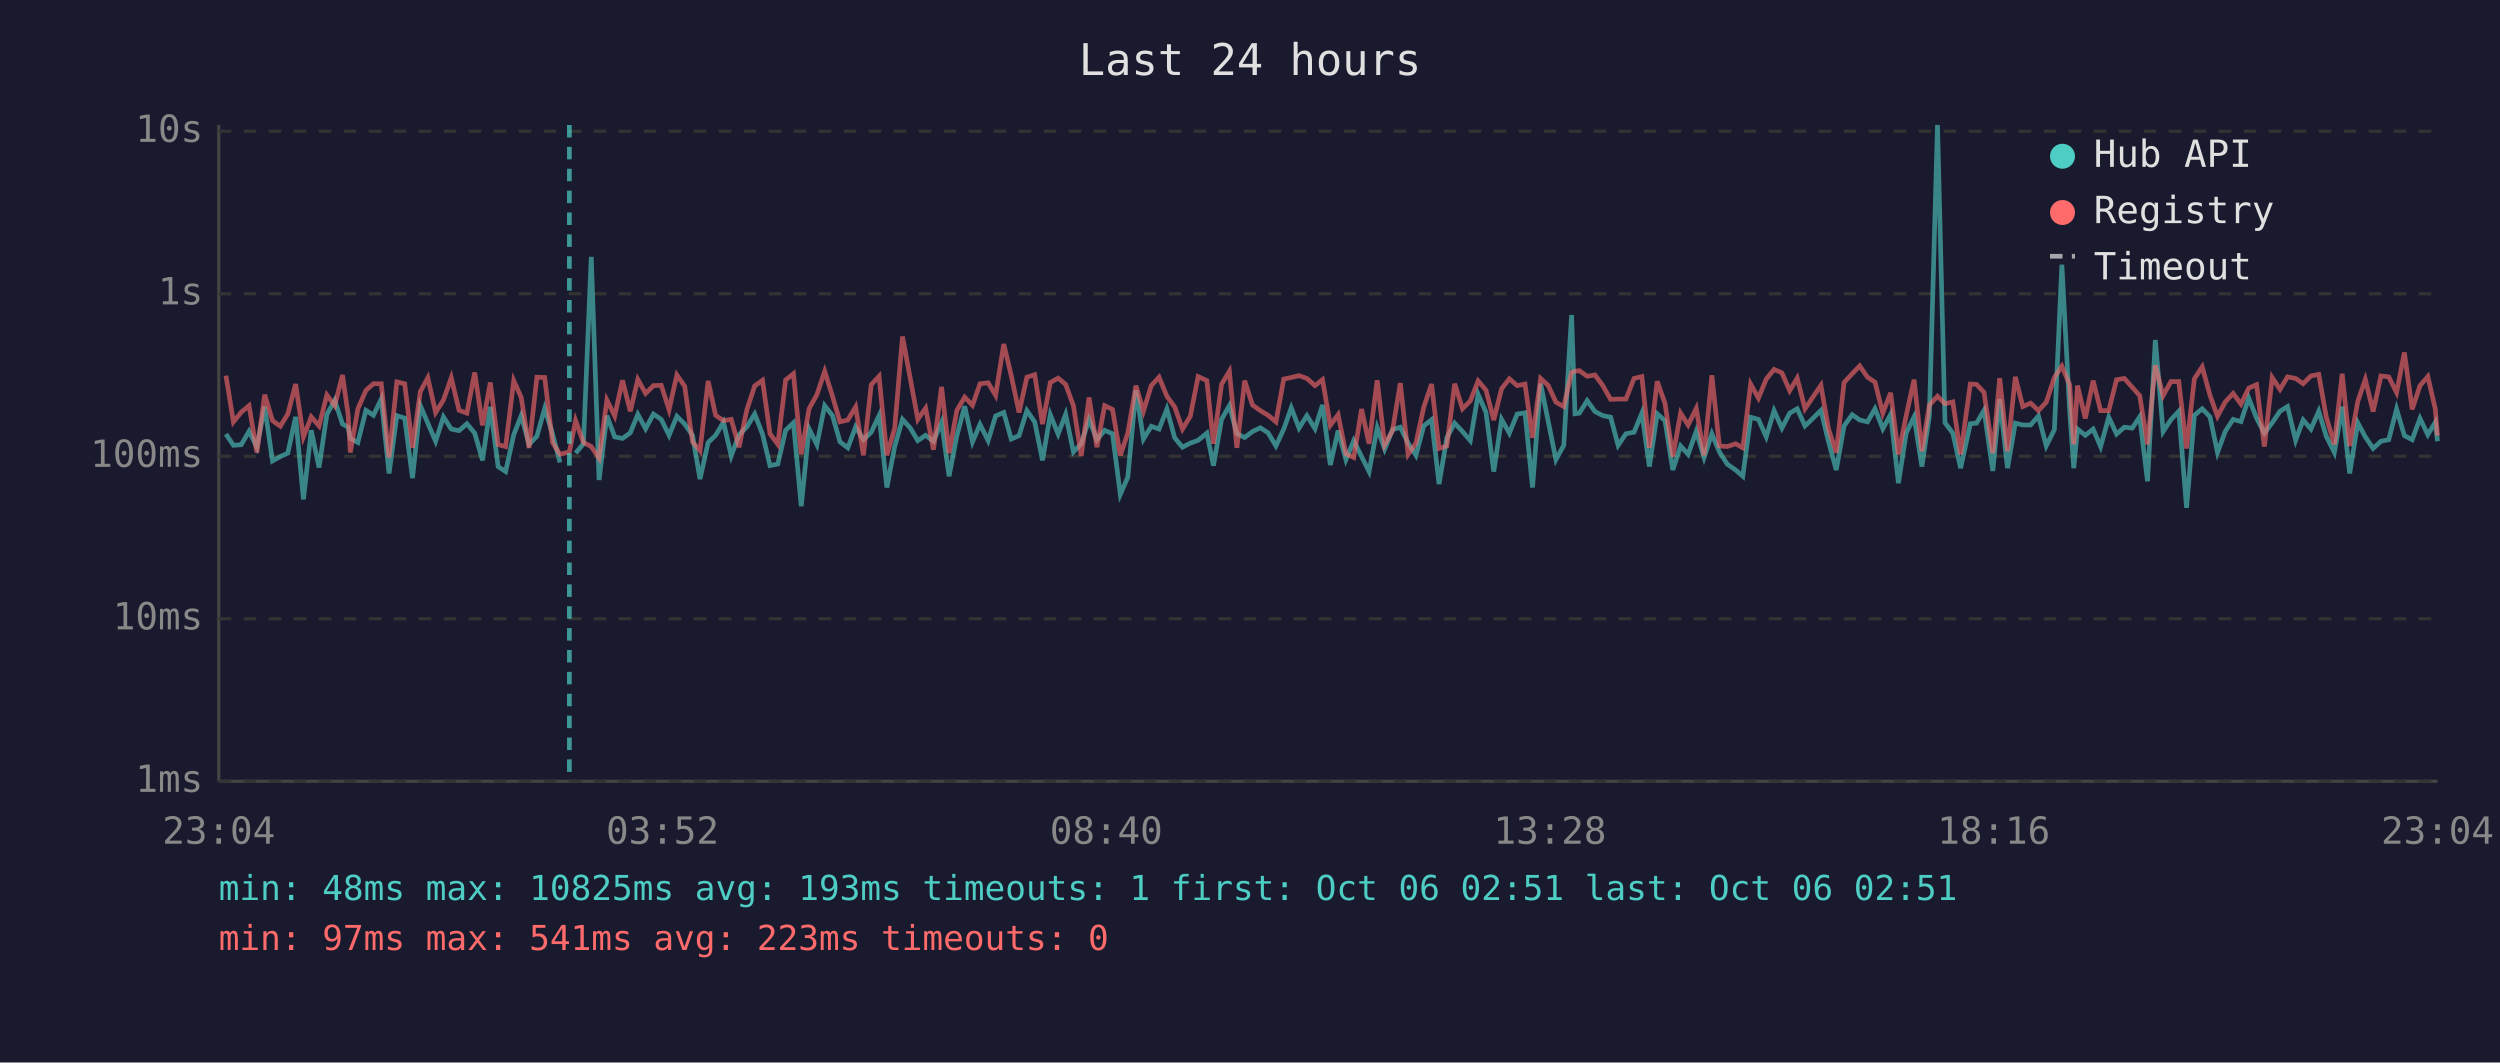
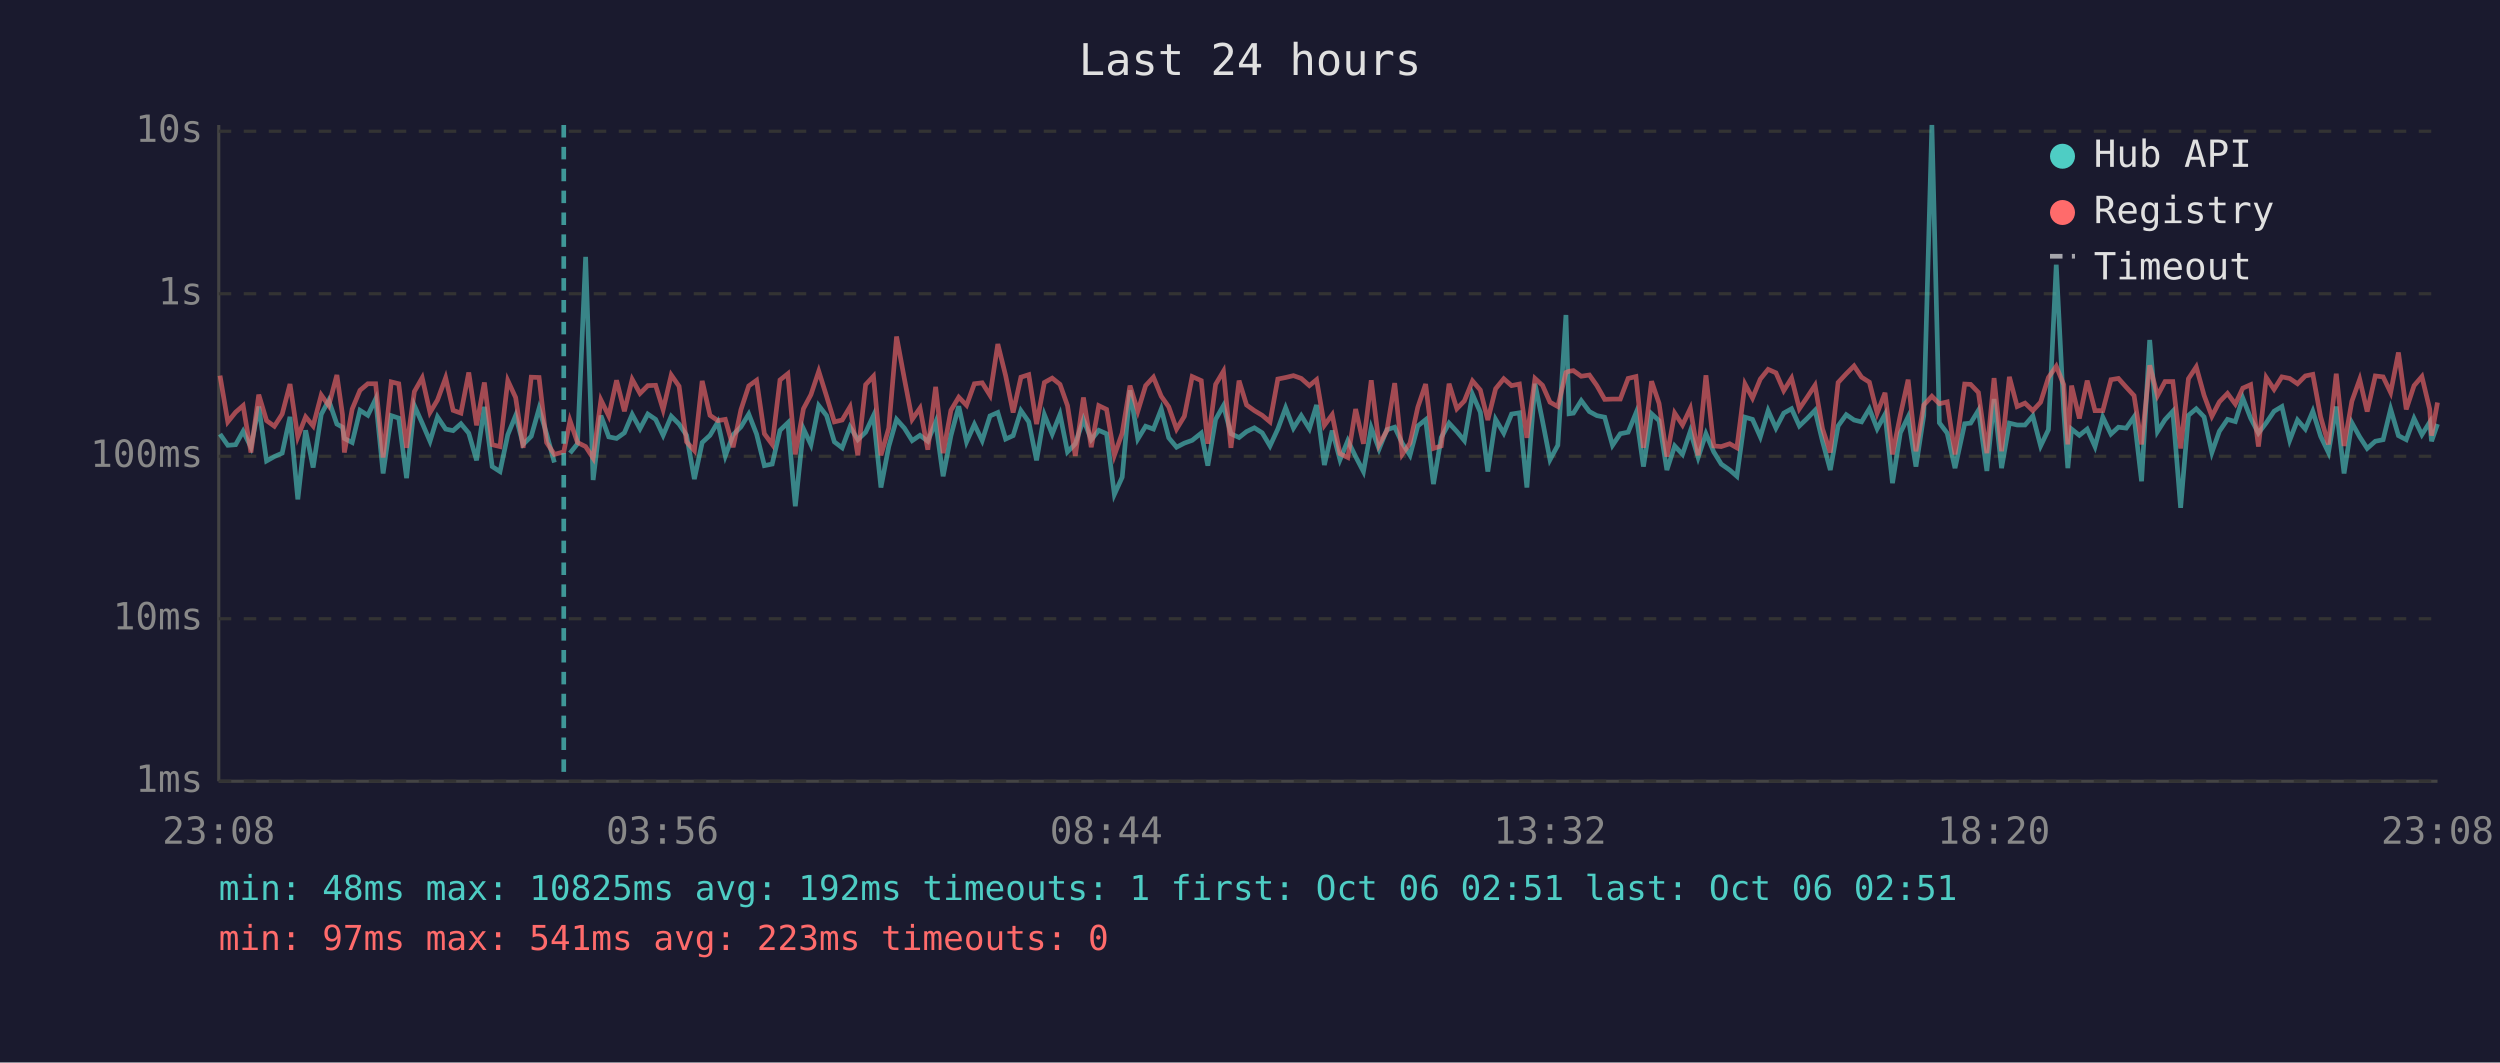
<svg xmlns="http://www.w3.org/2000/svg" viewBox="0 0 800 340" font-family="monospace" font-size="12">
  <rect width="800" height="340" fill="#1a1a2e" />
  <text x="400" y="24" fill="#e0e0e0" font-size="14" text-anchor="middle">Last 24 hours</text>
  <line x1="70" y1="40" x2="70" y2="250" stroke="#444" stroke-width="1" />
  <line x1="70" y1="250" x2="780" y2="250" stroke="#444" stroke-width="1" />
  <line x1="70" y1="250" x2="780" y2="250" stroke="#333" stroke-width="1" stroke-dasharray="4" />
  <text x="65" y="250" fill="#888" text-anchor="end" dominant-baseline="middle">1ms</text>
  <line x1="70" y1="198" x2="780" y2="198" stroke="#333" stroke-width="1" stroke-dasharray="4" />
  <text x="65" y="198" fill="#888" text-anchor="end" dominant-baseline="middle">10ms</text>
  <line x1="70" y1="146" x2="780" y2="146" stroke="#333" stroke-width="1" stroke-dasharray="4" />
  <text x="65" y="146" fill="#888" text-anchor="end" dominant-baseline="middle">100ms</text>
  <line x1="70" y1="94" x2="780" y2="94" stroke="#333" stroke-width="1" stroke-dasharray="4" />
  <text x="65" y="94" fill="#888" text-anchor="end" dominant-baseline="middle">1s</text>
  <line x1="70" y1="42" x2="780" y2="42" stroke="#333" stroke-width="1" stroke-dasharray="4" />
  <text x="65" y="42" fill="#888" text-anchor="end" dominant-baseline="middle">10s</text>
-   <text x="70" y="270" fill="#888" text-anchor="middle">23:04</text>
-   <text x="212" y="270" fill="#888" text-anchor="middle">03:52</text>
-   <text x="354" y="270" fill="#888" text-anchor="middle">08:40</text>
-   <text x="496" y="270" fill="#888" text-anchor="middle">13:28</text>
-   <text x="638" y="270" fill="#888" text-anchor="middle">18:16</text>
-   <text x="780" y="270" fill="#888" text-anchor="middle">23:04</text>
-   <polyline points="72.3,138.9 74.7,142.5 77.2,142.3 79.7,138.0 82.2,143.1 84.7,130.1 87.2,147.5 89.7,146.1 92.1,145.0 94.6,133.4 97.1,159.8 99.6,137.7 102.1,149.6 104.6,132.6 107.1,128.1 109.6,135.7 111.4,136.7 112.1,140.3 114.5,141.6 117.1,131.3 119.5,132.9 122.0,127.7 124.5,151.5 127.0,133.0 129.5,133.8 132.0,153.0 134.5,129.8 136.9,135.4 139.4,141.2 141.9,133.4 144.4,137.3 146.9,137.8 149.4,135.6 151.9,138.6 154.4,147.3 156.9,130.2 159.4,149.3 161.8,150.9 164.4,139.1 166.8,133.0 169.3,142.2 171.8,139.6 174.3,130.7 176.8,138.8 179.2,148.0" fill="none" stroke="#4ecdc4" stroke-width="1.5" opacity="0.6" />
-   <polyline points="184.2,145.0 186.7,142.0 189.2,82.2 191.7,153.6 194.2,133.0 196.7,139.8 199.2,140.3 201.7,138.5 204.1,132.6 206.6,137.2 209.1,132.5 211.6,134.2 214.1,139.3 216.6,133.2 219.1,135.7 221.6,139.3 224.0,153.3 226.6,141.6 229.0,139.3 231.5,135.1 234.0,145.9 236.5,139.1 239.0,136.6 241.5,132.5 244.0,138.9 246.4,149.0 248.9,148.5 251.4,137.7 253.9,135.3 256.4,162.0 258.9,137.2 261.4,142.3 263.9,129.8 266.4,133.0 268.8,141.4 271.3,143.3 273.8,136.6 276.3,140.7 278.8,138.3 281.3,133.0 283.8,156.0 286.3,142.9 288.8,134.2 291.3,137.0 293.7,141.0 296.2,139.3 298.7,141.2 301.3,135.1 303.7,152.4 306.2,139.4 308.7,130.0 311.2,141.4 313.6,135.8 316.2,141.0 318.6,133.1 321.2,132.0 323.6,140.5 326.1,139.4 328.6,131.4 331.1,135.0 333.6,147.3 336.1,132.7 338.6,138.9 341.0,132.6 343.5,144.6 346.0,142.0 348.5,134.2 351.0,140.7 353.5,137.7 356.0,138.8 358.5,158.2 360.9,152.7 363.5,124.9 365.9,140.5 368.4,136.4 370.9,137.3 373.4,130.9 375.9,140.1 378.4,143.1 380.9,141.8 383.4,140.9 386.2,138.6 388.3,149.0 390.9,134.2 393.4,129.8 395.8,138.8 398.3,140.0 400.8,138.1 403.3,136.9 405.8,138.5 408.3,142.7 410.8,137.3 413.2,130.5 415.7,137.0 418.2,133.0 420.8,137.2 423.2,129.6 425.7,148.8 428.2,137.8 430.7,147.1 433.2,141.0 435.7,146.1 438.1,150.9 440.7,136.9 443.1,143.7 445.6,137.5 448.1,136.7 450.6,141.8 453.1,145.7 455.6,136.3 458.1,134.3 460.5,154.9 463.0,140.0 465.5,135.4 468.0,138.1 470.5,141.0 473.0,126.2 475.5,131.9 478.0,150.9 480.5,134.2 483.0,138.6 485.5,132.5 488.0,132.1 490.4,156.0 493.0,122.8 495.4,134.7 497.9,147.1 500.4,142.5 502.9,100.8 504.0,132.4 505.4,132.2 507.9,128.2 510.4,131.7 512.9,133.0 515.4,133.5 517.8,142.5 520.3,138.8 522.9,138.3 525.4,132.2 527.8,149.3 530.3,132.4 532.8,134.6 535.3,150.4 537.8,142.7 540.2,145.4 542.8,138.0 545.3,146.4 547.8,138.8 550.2,144.6 552.7,148.5 555.4,150.4 557.7,152.4 560.2,133.5 562.7,134.2 565.2,139.8 567.7,131.4 570.2,137.0 572.7,132.2 575.1,130.8 577.6,136.3 580.1,133.9 582.7,131.3 585.1,141.2 587.6,150.4 590.1,136.3 592.7,132.7 595.1,134.4 597.6,135.0 600.0,130.8 602.5,137.2 605.0,132.6 607.5,154.6 610.0,138.5 612.5,133.4 615.0,149.3 617.4,133.0 620.0,40.0 622.4,135.3 624.9,138.6 627.4,149.8 630.5,135.6 632.5,135.4 634.9,131.3 637.7,150.7 639.9,127.7 642.4,149.8 644.9,135.4 647.3,136.0 649.8,136.0 652.3,133.1 654.8,142.7 657.4,137.5 659.8,84.7 662.3,131.6 663.6,149.8 664.8,137.3 667.3,139.3 669.8,137.3 672.2,142.9 674.8,133.5 677.3,138.9 679.8,136.7 682.3,137.0 684.7,133.4 687.2,154.0 689.7,108.8 692.2,138.1 694.7,134.3 697.2,131.6 699.7,162.5 702.2,132.9 704.7,130.8 707.2,133.4 709.6,144.8 712.1,138.0 714.6,134.2 717.1,134.9 719.6,127.4 722.1,133.8 724.6,138.6 727.1,135.3 729.6,131.6 732.0,130.1 734.6,140.9 737.0,134.4 739.5,137.3 742.0,131.6 744.4,139.6 747.0,144.8 749.5,130.1 751.9,151.5 754.5,135.3 756.9,139.8 759.4,143.5 761.9,141.2 764.4,140.7 766.9,130.9 769.4,139.4 771.9,140.7 774.4,133.9 776.9,139.1 779.3,135.1 780.0,141.2" fill="none" stroke="#4ecdc4" stroke-width="1.5" opacity="0.6" />
-   <polyline points="72.3,120.2 74.7,135.0 77.2,131.9 79.7,129.8 82.2,144.8 84.7,126.3 87.2,134.6 89.7,136.4 92.1,132.5 94.6,122.9 97.1,139.8 99.6,133.4 102.1,136.3 104.6,126.4 107.1,129.8 109.6,120.0 111.4,132.7 112.1,144.8 114.5,130.9 117.1,124.9 119.5,122.8 122.0,122.8 124.5,146.4 127.0,122.2 129.5,122.8 132.0,143.3 134.5,125.3 136.9,120.9 139.4,132.0 141.9,128.0 144.4,120.9 146.9,131.3 149.4,132.2 151.9,119.2 154.4,136.1 156.9,122.4 159.4,142.3 161.8,142.9 164.4,121.8 166.8,127.2 169.3,143.3 171.8,120.7 174.3,120.8 176.8,141.6 179.2,145.4 182.2,144.6 184.2,134.6 186.7,141.6 189.2,142.9 191.7,146.6 194.2,128.0 196.7,133.1 199.2,121.7 201.7,131.6 204.1,121.4 206.6,125.9 209.1,123.4 211.6,123.3 214.1,131.1 216.6,120.0 219.1,123.6 221.6,141.4 224.0,144.2 226.6,121.9 229.0,132.9 231.5,134.6 234.0,134.2 236.5,143.1 239.0,131.1 241.5,123.5 244.0,121.7 246.4,138.8 248.9,142.2 251.4,121.6 253.9,119.6 256.4,145.4 258.9,130.8 261.4,126.3 263.9,118.8 266.4,126.8 268.8,135.0 271.3,134.4 273.8,130.2 276.3,145.7 278.8,123.1 281.3,120.4 283.8,145.7 286.3,137.0 288.8,107.7 291.3,121.2 293.7,134.2 296.2,130.6 298.7,143.9 301.3,123.8 303.7,145.0 306.2,131.3 308.7,127.1 311.2,129.7 313.6,122.8 316.2,122.5 318.6,126.5 321.2,110.1 323.6,120.2 326.1,132.0 328.6,120.7 331.1,119.9 333.6,135.7 336.1,122.4 338.6,121.0 341.0,123.0 343.5,129.8 346.0,145.9 348.5,127.2 351.0,143.1 353.5,129.8 356.0,131.0 358.5,145.7 360.9,138.6 363.5,123.4 365.9,131.6 368.4,123.4 370.9,120.7 373.4,126.8 375.9,130.2 378.4,137.3 380.9,133.2 383.4,120.5 386.2,121.8 388.3,142.0 390.9,123.0 393.4,118.8 395.8,143.3 398.3,121.8 400.8,129.6 403.3,131.4 405.8,132.9 408.3,135.0 410.8,121.3 413.2,120.8 415.7,120.2 418.2,121.1 420.8,123.4 423.2,121.5 425.7,136.1 428.2,132.7 430.7,145.2 433.2,146.4 435.7,130.9 438.1,142.0 440.7,121.7 443.1,142.3 445.6,137.8 448.1,122.6 450.6,145.4 453.1,141.8 455.6,130.3 458.1,122.9 460.5,143.5 463.0,142.7 465.5,122.8 468.0,130.8 470.5,128.3 473.0,121.9 475.5,124.8 478.0,134.4 480.5,124.4 483.0,121.2 485.5,123.4 488.0,122.9 490.4,140.1 493.0,121.1 495.4,123.3 497.9,128.7 500.4,130.1 502.9,119.2 504.0,118.8 505.4,118.6 507.9,120.4 510.4,120.0 512.9,123.4 515.4,127.8 517.8,127.7 520.3,127.7 522.9,121.1 525.4,120.5 527.8,143.3 530.3,122.0 532.8,129.1 535.3,146.1 537.8,132.2 540.2,136.0 542.8,130.7 545.3,145.7 547.8,120.1 550.2,142.7 552.7,142.9 555.4,142.0 557.7,143.3 560.2,122.9 562.7,127.4 565.2,121.3 567.7,118.2 570.2,119.3 572.7,125.0 575.1,121.0 577.6,130.8 580.1,127.1 582.7,123.3 585.1,137.2 587.6,144.8 590.1,122.4 592.7,119.6 595.1,117.1 597.6,120.7 600.0,122.3 602.5,132.2 605.0,125.7 607.5,145.4 610.0,132.9 612.5,121.5 615.0,144.4 617.4,129.6 620.0,126.8 622.4,129.2 624.9,128.6 627.4,145.4 630.5,122.9 632.5,123.0 634.9,125.6 637.7,145.0 639.9,121.0 642.4,144.4 644.9,120.6 647.3,130.1 649.8,129.0 652.3,131.4 654.8,128.7 657.4,120.8 659.8,117.2 662.3,123.1 663.6,142.2 664.8,123.4 667.3,133.9 669.8,121.8 672.2,131.4 674.8,131.4 677.3,121.5 679.8,121.1 682.3,123.9 684.7,126.6 687.2,142.2 689.7,116.9 692.2,126.6 694.7,122.1 697.2,122.1 699.7,143.5 702.2,121.2 704.7,117.4 707.2,126.5 709.6,133.2 712.1,128.6 714.6,125.9 717.1,129.3 719.6,124.2 722.1,123.1 724.6,142.9 727.1,120.8 729.6,124.6 732.0,120.6 734.6,121.1 737.0,122.8 739.5,120.3 742.0,119.8 744.4,133.4 747.0,142.2 749.5,119.6 751.9,142.7 754.5,128.4 756.9,121.4 759.4,131.7 761.9,120.3 764.4,120.6 766.9,125.6 769.4,112.8 771.9,131.0 774.4,123.4 776.9,120.5 779.3,130.9 780.0,139.4" fill="none" stroke="#ff6b6b" stroke-width="1.5" opacity="0.6" />
-   <line x1="182.2" y1="40" x2="182.2" y2="250" stroke="#4ecdc4" stroke-width="1.5" stroke-dasharray="4,3" opacity="0.7" />
+   <text x="70" y="270" fill="#888" text-anchor="middle">23:08</text>
+   <text x="212" y="270" fill="#888" text-anchor="middle">03:56</text>
+   <text x="354" y="270" fill="#888" text-anchor="middle">08:44</text>
+   <text x="496" y="270" fill="#888" text-anchor="middle">13:32</text>
+   <text x="638" y="270" fill="#888" text-anchor="middle">18:20</text>
+   <text x="780" y="270" fill="#888" text-anchor="middle">23:08</text>
+   <polyline points="70.4,138.9 72.9,142.5 75.4,142.3 77.8,138.0 80.3,143.1 82.8,130.1 85.3,147.5 87.8,146.1 90.3,145.0 92.8,133.4 95.3,159.8 97.8,137.7 100.2,149.6 102.8,132.6 105.2,128.1 107.8,135.7 109.6,136.7 110.2,140.3 112.7,141.6 115.2,131.3 117.7,132.9 120.2,127.7 122.6,151.5 125.2,133.0 127.6,133.8 130.1,153.0 132.6,129.8 135.1,135.4 137.6,141.2 140.0,133.4 142.6,137.3 145.0,137.8 147.5,135.6 150.0,138.6 152.5,147.3 155.0,130.2 157.5,149.3 160.0,150.9 162.5,139.1 165.0,133.0 167.4,142.2 170.0,139.6 172.5,130.7 174.9,138.8 177.4,148.0" fill="none" stroke="#4ecdc4" stroke-width="1.5" opacity="0.6" />
+   <polyline points="182.4,145.0 184.8,142.0 187.4,82.2 189.8,153.6 192.3,133.0 194.8,139.8 197.3,140.3 199.8,138.5 202.3,132.6 204.8,137.2 207.3,132.5 209.8,134.2 212.2,139.3 214.8,133.2 217.3,135.7 219.7,139.3 222.2,153.3 224.7,141.6 227.2,139.3 229.7,135.1 232.1,145.9 234.6,139.1 237.1,136.6 239.6,132.5 242.1,138.9 244.6,149.0 247.1,148.5 249.6,137.7 252.1,135.3 254.5,162.0 257.1,137.2 259.5,142.3 262.0,129.8 264.5,133.0 267.0,141.4 269.5,143.3 272.0,136.6 274.5,140.7 277.0,138.3 279.5,133.0 281.9,156.0 284.4,142.9 286.9,134.2 289.4,137.0 291.9,141.0 294.4,139.3 296.9,141.2 299.4,135.1 301.8,152.4 304.3,139.4 306.8,130.0 309.3,141.4 311.8,135.8 314.3,141.0 316.8,133.1 319.3,132.0 321.8,140.5 324.2,139.4 326.7,131.4 329.2,135.0 331.7,147.3 334.2,132.7 336.7,138.9 339.2,132.6 341.6,144.6 344.1,142.0 346.7,134.2 349.2,140.7 351.6,137.7 354.1,138.8 356.6,158.2 359.1,152.7 361.6,124.9 364.1,140.5 366.6,136.4 369.1,137.3 371.6,130.9 374.0,140.1 376.5,143.1 379.0,141.8 381.5,140.9 384.4,138.6 386.5,149.0 389.0,134.2 391.5,129.8 393.9,138.8 396.5,140.0 398.9,138.1 401.4,136.9 403.9,138.5 406.4,142.7 408.9,137.3 411.4,130.5 413.9,137.0 416.4,133.0 419.0,137.2 421.3,129.6 423.8,148.8 426.3,137.8 428.8,147.1 431.3,141.0 433.8,146.1 436.3,150.9 438.8,136.9 441.3,143.7 443.8,137.5 446.3,136.7 448.7,141.8 451.2,145.7 453.7,136.3 456.2,134.3 458.7,154.9 461.2,140.0 463.7,135.4 466.2,138.1 468.6,141.0 471.2,126.2 473.7,131.9 476.1,150.9 478.6,134.2 481.2,138.6 483.7,132.5 486.2,132.1 488.6,156.0 491.2,122.8 493.6,134.7 496.0,147.1 498.5,142.5 501.1,100.8 502.1,132.4 503.5,132.2 506.0,128.2 508.6,131.7 511.0,133.0 513.5,133.5 516.0,142.5 518.5,138.8 521.0,138.3 523.5,132.2 525.9,149.3 528.5,132.4 530.9,134.6 533.4,150.4 535.9,142.7 538.4,145.4 540.9,138.0 543.4,146.4 545.9,138.8 548.4,144.6 550.8,148.5 553.5,150.4 555.8,152.4 558.4,133.5 560.8,134.2 563.3,139.8 565.8,131.4 568.3,137.0 570.8,132.2 573.3,130.8 575.8,136.3 578.3,133.9 580.8,131.3 583.2,141.2 585.7,150.4 588.2,136.3 590.8,132.7 593.3,134.4 595.7,135.0 598.2,130.8 600.7,137.2 603.2,132.6 605.6,154.6 608.1,138.5 610.6,133.4 613.1,149.3 615.6,133.0 618.2,40.0 620.6,135.3 623.1,138.6 625.6,149.8 628.7,135.6 630.6,135.4 633.1,131.3 635.8,150.7 638.1,127.7 640.5,149.8 643.0,135.4 645.5,136.0 648.0,136.0 650.5,133.1 653.0,142.7 655.5,137.5 658.0,84.7 660.4,131.6 661.7,149.8 662.9,137.3 665.4,139.3 667.9,137.3 670.4,142.9 672.9,133.5 675.5,138.9 677.9,136.7 680.4,137.0 682.9,133.4 685.3,154.0 687.9,108.8 690.4,138.1 692.8,134.3 695.3,131.6 697.8,162.5 700.3,132.9 702.8,130.8 705.3,133.4 707.8,144.8 710.2,138.0 712.8,134.2 715.3,134.9 717.7,127.4 720.2,133.8 722.7,138.6 725.2,135.3 727.7,131.6 730.2,130.1 732.7,140.9 735.2,134.4 737.7,137.3 740.1,131.6 742.6,139.6 745.1,144.8 747.6,130.1 750.1,151.5 752.6,135.3 755.1,139.8 757.5,143.5 760.1,141.2 762.6,140.7 765.0,130.9 767.5,139.4 770.0,140.7 772.5,133.9 775.0,139.1 777.5,135.1 778.1,141.2 780.0,135.7" fill="none" stroke="#4ecdc4" stroke-width="1.5" opacity="0.6" />
+   <polyline points="70.4,120.2 72.9,135.0 75.4,131.9 77.8,129.8 80.3,144.8 82.8,126.3 85.3,134.6 87.8,136.4 90.3,132.5 92.8,122.9 95.3,139.8 97.8,133.4 100.2,136.3 102.8,126.4 105.2,129.8 107.8,120.0 109.6,132.7 110.2,144.8 112.7,130.9 115.2,124.9 117.7,122.8 120.2,122.8 122.6,146.4 125.2,122.2 127.6,122.8 130.1,143.3 132.6,125.3 135.1,120.9 137.6,132.0 140.0,128.0 142.6,120.9 145.0,131.3 147.5,132.2 150.0,119.2 152.5,136.1 155.0,122.4 157.5,142.3 160.0,142.9 162.5,121.8 165.0,127.2 167.4,143.3 170.0,120.7 172.5,120.8 174.9,141.6 177.4,145.4 180.4,144.6 182.4,134.6 184.8,141.6 187.4,142.9 189.8,146.6 192.3,128.0 194.8,133.1 197.3,121.7 199.8,131.6 202.3,121.4 204.8,125.9 207.3,123.4 209.8,123.3 212.2,131.1 214.8,120.0 217.3,123.6 219.7,141.4 222.2,144.2 224.7,121.9 227.2,132.9 229.7,134.6 232.1,134.2 234.6,143.1 237.1,131.1 239.6,123.5 242.1,121.7 244.6,138.8 247.1,142.2 249.6,121.6 252.1,119.6 254.5,145.4 257.1,130.8 259.5,126.3 262.0,118.8 264.5,126.8 267.0,135.0 269.5,134.4 272.0,130.2 274.5,145.7 277.0,123.1 279.5,120.4 281.9,145.7 284.4,137.0 286.9,107.7 289.4,121.2 291.9,134.2 294.4,130.6 296.9,143.9 299.4,123.8 301.8,145.0 304.3,131.3 306.8,127.1 309.3,129.7 311.8,122.8 314.3,122.5 316.8,126.5 319.3,110.1 321.8,120.2 324.2,132.0 326.7,120.7 329.2,119.9 331.7,135.7 334.2,122.4 336.7,121.0 339.2,123.0 341.6,129.8 344.1,145.9 346.7,127.2 349.2,143.1 351.6,129.8 354.1,131.0 356.6,145.7 359.1,138.6 361.6,123.4 364.1,131.6 366.6,123.4 369.1,120.7 371.6,126.8 374.0,130.2 376.5,137.3 379.0,133.2 381.5,120.5 384.4,121.8 386.5,142.0 389.0,123.0 391.5,118.8 393.9,143.3 396.5,121.8 398.9,129.6 401.4,131.4 403.9,132.9 406.4,135.0 408.9,121.3 411.4,120.8 413.9,120.2 416.4,121.1 419.0,123.4 421.3,121.5 423.8,136.1 426.3,132.7 428.8,145.2 431.3,146.4 433.8,130.9 436.3,142.0 438.8,121.7 441.3,142.3 443.8,137.8 446.3,122.6 448.7,145.4 451.2,141.8 453.7,130.3 456.2,122.9 458.7,143.5 461.2,142.7 463.7,122.8 466.2,130.8 468.6,128.3 471.2,121.9 473.7,124.8 476.1,134.4 478.6,124.4 481.2,121.2 483.7,123.4 486.2,122.9 488.6,140.1 491.2,121.1 493.6,123.3 496.0,128.7 498.5,130.1 501.1,119.2 502.1,118.8 503.5,118.6 506.0,120.4 508.6,120.0 511.0,123.4 513.5,127.8 516.0,127.7 518.5,127.7 521.0,121.1 523.5,120.5 525.9,143.3 528.5,122.0 530.9,129.1 533.4,146.1 535.9,132.2 538.4,136.0 540.9,130.7 543.4,145.7 545.9,120.1 548.4,142.7 550.8,142.9 553.5,142.0 555.8,143.3 558.4,122.9 560.8,127.4 563.3,121.3 565.8,118.2 568.3,119.3 570.8,125.0 573.3,121.0 575.8,130.8 578.3,127.1 580.8,123.3 583.2,137.2 585.7,144.8 588.2,122.4 590.8,119.6 593.3,117.1 595.7,120.7 598.2,122.3 600.7,132.2 603.2,125.7 605.6,145.4 608.1,132.9 610.6,121.5 613.1,144.4 615.6,129.6 618.2,126.8 620.6,129.2 623.1,128.6 625.6,145.4 628.7,122.9 630.6,123.0 633.1,125.6 635.8,145.0 638.1,121.0 640.5,144.4 643.0,120.6 645.5,130.1 648.0,129.0 650.5,131.4 653.0,128.7 655.5,120.8 658.0,117.2 660.4,123.1 661.7,142.2 662.9,123.4 665.4,133.9 667.9,121.8 670.4,131.4 672.9,131.4 675.5,121.5 677.9,121.1 680.4,123.9 682.9,126.6 685.3,142.2 687.9,116.9 690.4,126.6 692.8,122.1 695.3,122.1 697.8,143.5 700.3,121.2 702.8,117.4 705.3,126.5 707.8,133.2 710.2,128.6 712.8,125.9 715.3,129.3 717.7,124.2 720.2,123.1 722.7,142.9 725.2,120.8 727.7,124.6 730.2,120.6 732.7,121.1 735.2,122.8 737.7,120.3 740.1,119.8 742.6,133.4 745.1,142.2 747.6,119.6 750.1,142.7 752.6,128.4 755.1,121.4 757.5,131.7 760.1,120.3 762.6,120.6 765.0,125.6 767.5,112.8 770.0,131.0 772.5,123.4 775.0,120.5 777.5,130.9 778.1,139.4 780.0,128.8" fill="none" stroke="#ff6b6b" stroke-width="1.5" opacity="0.6" />
+   <line x1="180.4" y1="40" x2="180.4" y2="250" stroke="#4ecdc4" stroke-width="1.5" stroke-dasharray="4,3" opacity="0.7" />
  <circle cx="660" cy="50" r="4" fill="#4ecdc4" />
  <text x="670" y="50" fill="#e0e0e0" dominant-baseline="middle">Hub API</text>
  <circle cx="660" cy="68" r="4" fill="#ff6b6b" />
  <text x="670" y="68" fill="#e0e0e0" dominant-baseline="middle">Registry</text>
  <line x1="656" y1="82" x2="664" y2="82" stroke="#e0e0e0" stroke-width="1.5" stroke-dasharray="4,3" opacity="0.7" />
  <text x="670" y="86" fill="#e0e0e0" dominant-baseline="middle">Timeout</text>
-   <text x="70" y="288" fill="#4ecdc4" font-size="11">min: 48ms  max: 10825ms  avg: 193ms  timeouts: 1  first: Oct 06 02:51  last: Oct 06 02:51</text>
+   <text x="70" y="288" fill="#4ecdc4" font-size="11">min: 48ms  max: 10825ms  avg: 192ms  timeouts: 1  first: Oct 06 02:51  last: Oct 06 02:51</text>
  <text x="70" y="304" fill="#ff6b6b" font-size="11">min: 97ms  max: 541ms  avg: 223ms  timeouts: 0</text>
</svg>
